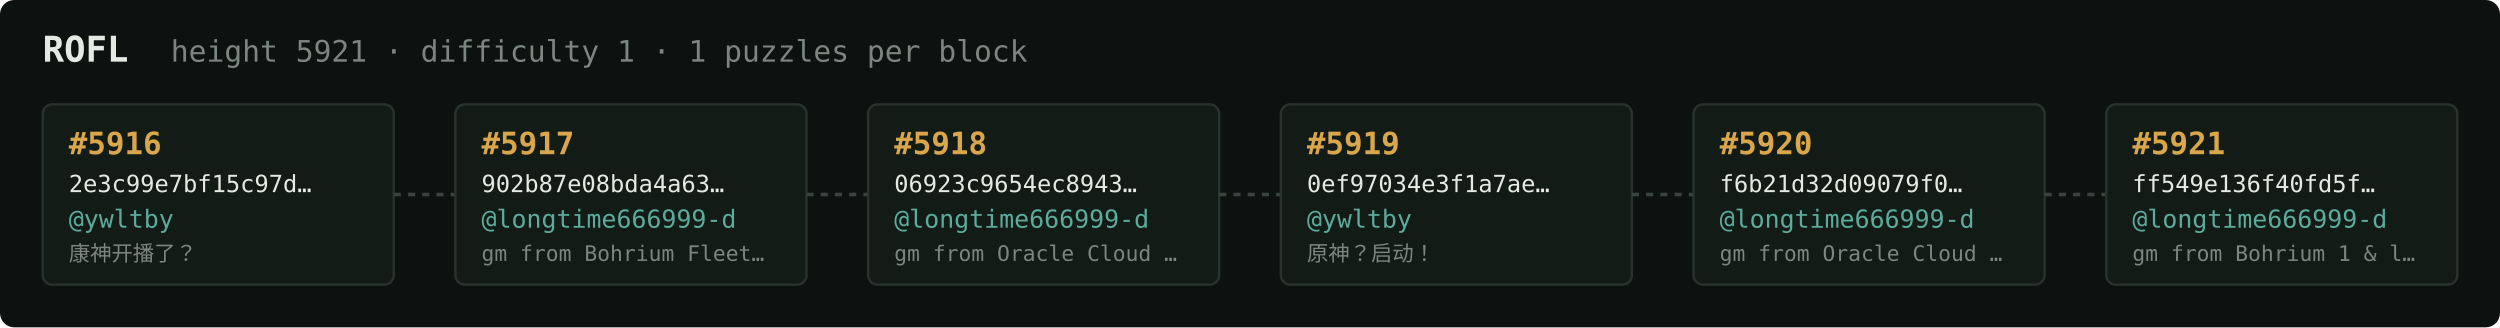
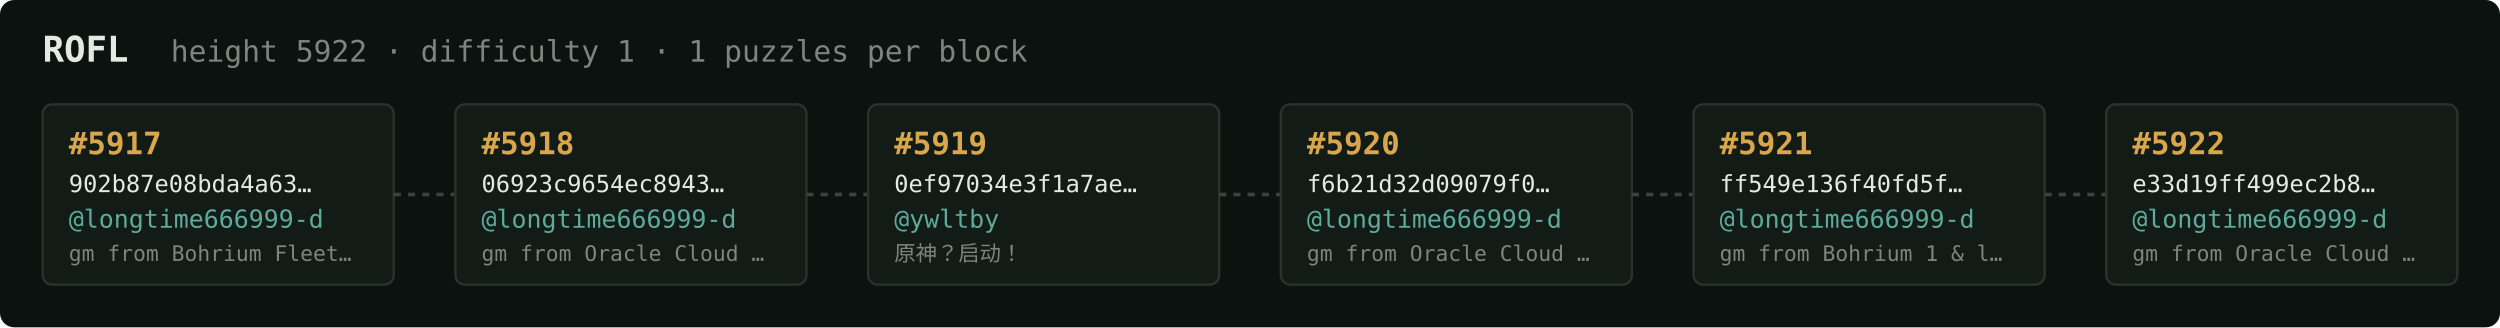
<svg xmlns="http://www.w3.org/2000/svg" width="1054" height="138" viewBox="0 0 1054 138" font-family="ui-monospace,SFMono-Regular,Menlo,monospace">
  <rect fill="#0c1210" width="1054" height="138" rx="6" />
  <text x="18" y="26" fill="#e5e9e3" font-size="15" font-weight="700">ROFL</text>
-   <text x="72" y="26" fill="#7a867f" font-size="12.5">height 5921 · difficulty 1 · 1 puzzles per block</text>
+   <text x="72" y="26" fill="#7a867f" font-size="12.5">height 5922 · difficulty 1 · 1 puzzles per block</text>
  <rect x="18" y="44" width="148" height="76" rx="4" fill="#131b17" stroke="#28332e" stroke-width="1" />
-   <text x="29" y="65" fill="#d9a64c" font-size="13" font-weight="700">#5916</text>
-   <text x="29" y="81" fill="#e5e9e3" font-size="10">2e3c99e7bf15c97d…</text>
-   <text x="29" y="96" fill="#5cab9b" font-size="10.5">@ywltby</text>
-   <text x="29" y="110" fill="#7a867f" font-size="9">康神开播了？</text>
+   <text x="29" y="65" fill="#d9a64c" font-size="13" font-weight="700">#5917</text>
+   <text x="29" y="81" fill="#e5e9e3" font-size="10">902b87e08bda4a63…</text>
+   <text x="29" y="96" fill="#5cab9b" font-size="10.5">@longtime666999-d</text>
+   <text x="29" y="110" fill="#7a867f" font-size="9">gm from Bohrium Fleet…</text>
  <line x1="166" y1="82.0" x2="192" y2="82.0" stroke="#38443e" stroke-width="1.5" stroke-dasharray="3 3" />
  <rect x="192" y="44" width="148" height="76" rx="4" fill="#131b17" stroke="#28332e" stroke-width="1" />
-   <text x="203" y="65" fill="#d9a64c" font-size="13" font-weight="700">#5917</text>
-   <text x="203" y="81" fill="#e5e9e3" font-size="10">902b87e08bda4a63…</text>
+   <text x="203" y="65" fill="#d9a64c" font-size="13" font-weight="700">#5918</text>
+   <text x="203" y="81" fill="#e5e9e3" font-size="10">06923c9654ec8943…</text>
  <text x="203" y="96" fill="#5cab9b" font-size="10.5">@longtime666999-d</text>
-   <text x="203" y="110" fill="#7a867f" font-size="9">gm from Bohrium Fleet…</text>
+   <text x="203" y="110" fill="#7a867f" font-size="9">gm from Oracle Cloud …</text>
  <line x1="340" y1="82.0" x2="366" y2="82.0" stroke="#38443e" stroke-width="1.5" stroke-dasharray="3 3" />
  <rect x="366" y="44" width="148" height="76" rx="4" fill="#131b17" stroke="#28332e" stroke-width="1" />
-   <text x="377" y="65" fill="#d9a64c" font-size="13" font-weight="700">#5918</text>
-   <text x="377" y="81" fill="#e5e9e3" font-size="10">06923c9654ec8943…</text>
-   <text x="377" y="96" fill="#5cab9b" font-size="10.5">@longtime666999-d</text>
-   <text x="377" y="110" fill="#7a867f" font-size="9">gm from Oracle Cloud …</text>
+   <text x="377" y="65" fill="#d9a64c" font-size="13" font-weight="700">#5919</text>
+   <text x="377" y="81" fill="#e5e9e3" font-size="10">0ef97034e3f1a7ae…</text>
+   <text x="377" y="96" fill="#5cab9b" font-size="10.5">@ywltby</text>
+   <text x="377" y="110" fill="#7a867f" font-size="9">原神？启动！</text>
  <line x1="514" y1="82.0" x2="540" y2="82.0" stroke="#38443e" stroke-width="1.5" stroke-dasharray="3 3" />
  <rect x="540" y="44" width="148" height="76" rx="4" fill="#131b17" stroke="#28332e" stroke-width="1" />
-   <text x="551" y="65" fill="#d9a64c" font-size="13" font-weight="700">#5919</text>
-   <text x="551" y="81" fill="#e5e9e3" font-size="10">0ef97034e3f1a7ae…</text>
-   <text x="551" y="96" fill="#5cab9b" font-size="10.5">@ywltby</text>
-   <text x="551" y="110" fill="#7a867f" font-size="9">原神？启动！</text>
+   <text x="551" y="65" fill="#d9a64c" font-size="13" font-weight="700">#5920</text>
+   <text x="551" y="81" fill="#e5e9e3" font-size="10">f6b21d32d09079f0…</text>
+   <text x="551" y="96" fill="#5cab9b" font-size="10.5">@longtime666999-d</text>
+   <text x="551" y="110" fill="#7a867f" font-size="9">gm from Oracle Cloud …</text>
  <line x1="688" y1="82.0" x2="714" y2="82.0" stroke="#38443e" stroke-width="1.5" stroke-dasharray="3 3" />
  <rect x="714" y="44" width="148" height="76" rx="4" fill="#131b17" stroke="#28332e" stroke-width="1" />
-   <text x="725" y="65" fill="#d9a64c" font-size="13" font-weight="700">#5920</text>
-   <text x="725" y="81" fill="#e5e9e3" font-size="10">f6b21d32d09079f0…</text>
+   <text x="725" y="65" fill="#d9a64c" font-size="13" font-weight="700">#5921</text>
+   <text x="725" y="81" fill="#e5e9e3" font-size="10">ff549e136f40fd5f…</text>
  <text x="725" y="96" fill="#5cab9b" font-size="10.5">@longtime666999-d</text>
-   <text x="725" y="110" fill="#7a867f" font-size="9">gm from Oracle Cloud …</text>
+   <text x="725" y="110" fill="#7a867f" font-size="9">gm from Bohrium 1 &amp; l…</text>
  <line x1="862" y1="82.0" x2="888" y2="82.0" stroke="#38443e" stroke-width="1.5" stroke-dasharray="3 3" />
  <rect x="888" y="44" width="148" height="76" rx="4" fill="#131b17" stroke="#28332e" stroke-width="1" />
-   <text x="899" y="65" fill="#d9a64c" font-size="13" font-weight="700">#5921</text>
-   <text x="899" y="81" fill="#e5e9e3" font-size="10">ff549e136f40fd5f…</text>
+   <text x="899" y="65" fill="#d9a64c" font-size="13" font-weight="700">#5922</text>
+   <text x="899" y="81" fill="#e5e9e3" font-size="10">e33d19ff499ec2b8…</text>
  <text x="899" y="96" fill="#5cab9b" font-size="10.5">@longtime666999-d</text>
-   <text x="899" y="110" fill="#7a867f" font-size="9">gm from Bohrium 1 &amp; l…</text>
+   <text x="899" y="110" fill="#7a867f" font-size="9">gm from Oracle Cloud …</text>
</svg>
